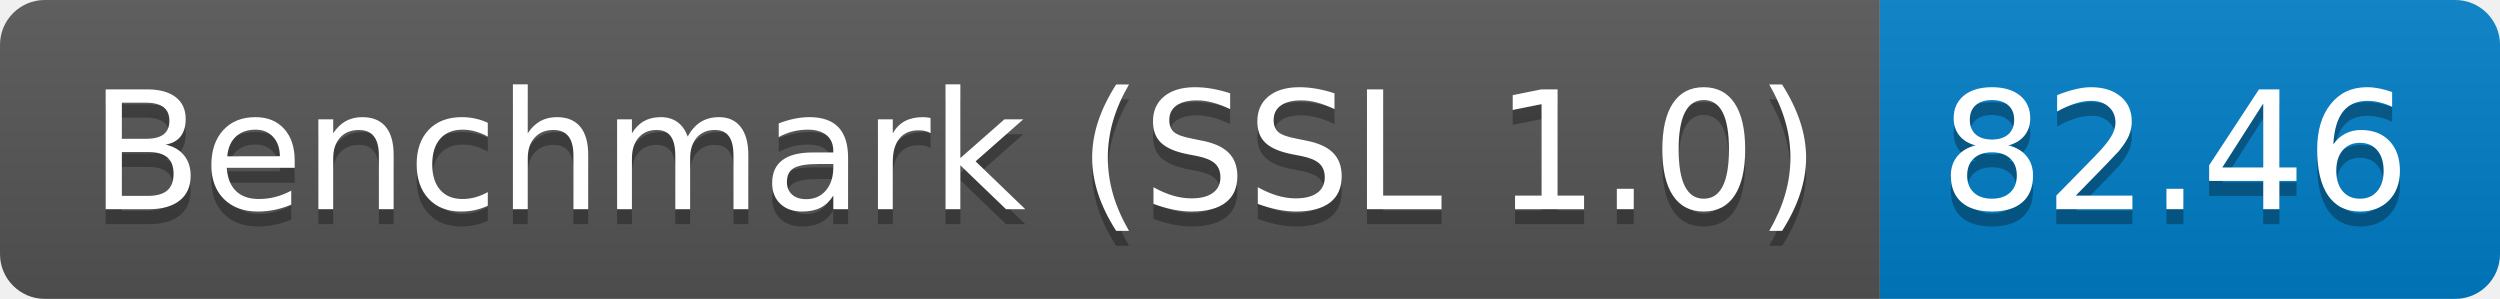
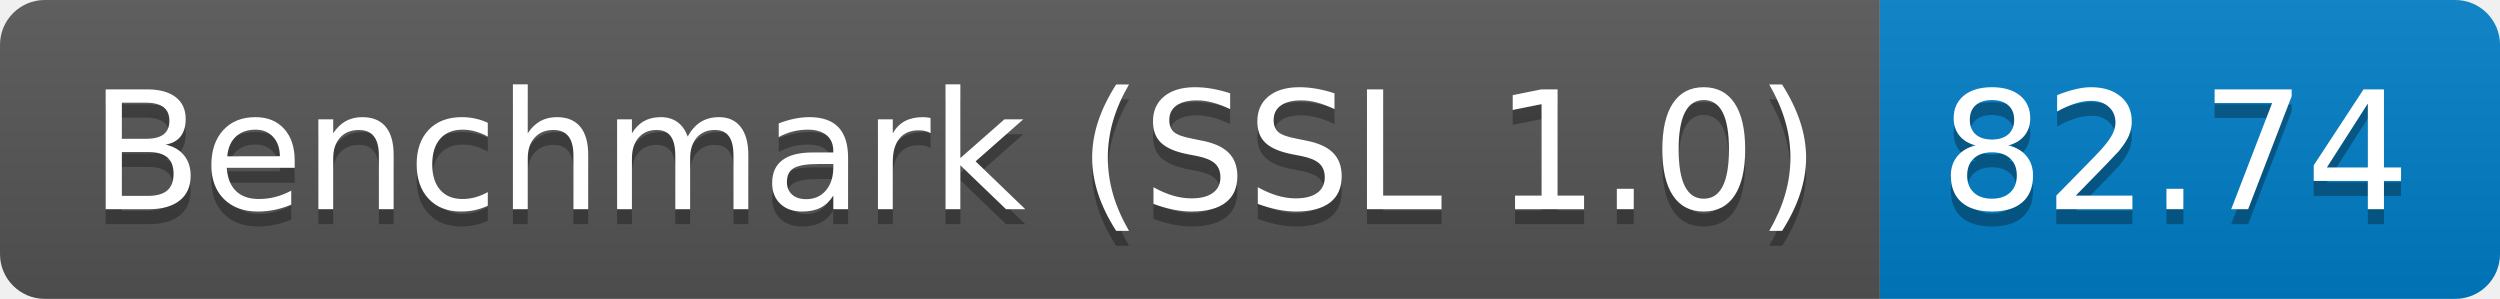
<svg xmlns="http://www.w3.org/2000/svg" height="20" width="167.3">
  <linearGradient id="smooth" x2="0" y2="100%">
    <stop offset="0" stop-color="#bbb" stop-opacity=".1" />
    <stop offset="1" stop-opacity=".1" />
  </linearGradient>
  <clipPath id="round">
    <rect fill="#fff" height="20" rx="3" width="167.3" />
  </clipPath>
  <g clip-path="url(#round)">
    <rect fill="#555" height="20" width="125.8" />
    <rect fill="#007ec6" height="20" width="41.5" x="125.8" />
    <rect fill="url(#smooth)" height="20" width="167.3" />
  </g>
  <g fill="#fff" font-family="DejaVu Sans,Verdana,Geneva,sans-serif" font-size="110" text-anchor="middle">
    <text fill="#010101" fill-opacity=".3" lengthAdjust="spacing" textLength="1158.0" transform="scale(0.1)" x="639.0" y="150">Benchmark (SSL 1.0)</text>
    <text lengthAdjust="spacing" textLength="1158.0" transform="scale(0.1)" x="639.0" y="140">Benchmark (SSL 1.0)</text>
-     <text fill="#010101" fill-opacity=".3" lengthAdjust="spacing" textLength="315.0" transform="scale(0.1)" x="1455.5" y="150">82.46</text>
-     <text lengthAdjust="spacing" textLength="315.0" transform="scale(0.1)" x="1455.5" y="140">82.46</text>
+     <text fill="#010101" fill-opacity=".3" lengthAdjust="spacing" textLength="315.0" transform="scale(0.1)" x="1455.5" y="150">82.74</text>
+     <text lengthAdjust="spacing" textLength="315.0" transform="scale(0.1)" x="1455.5" y="140">82.74</text>
  </g>
</svg>
